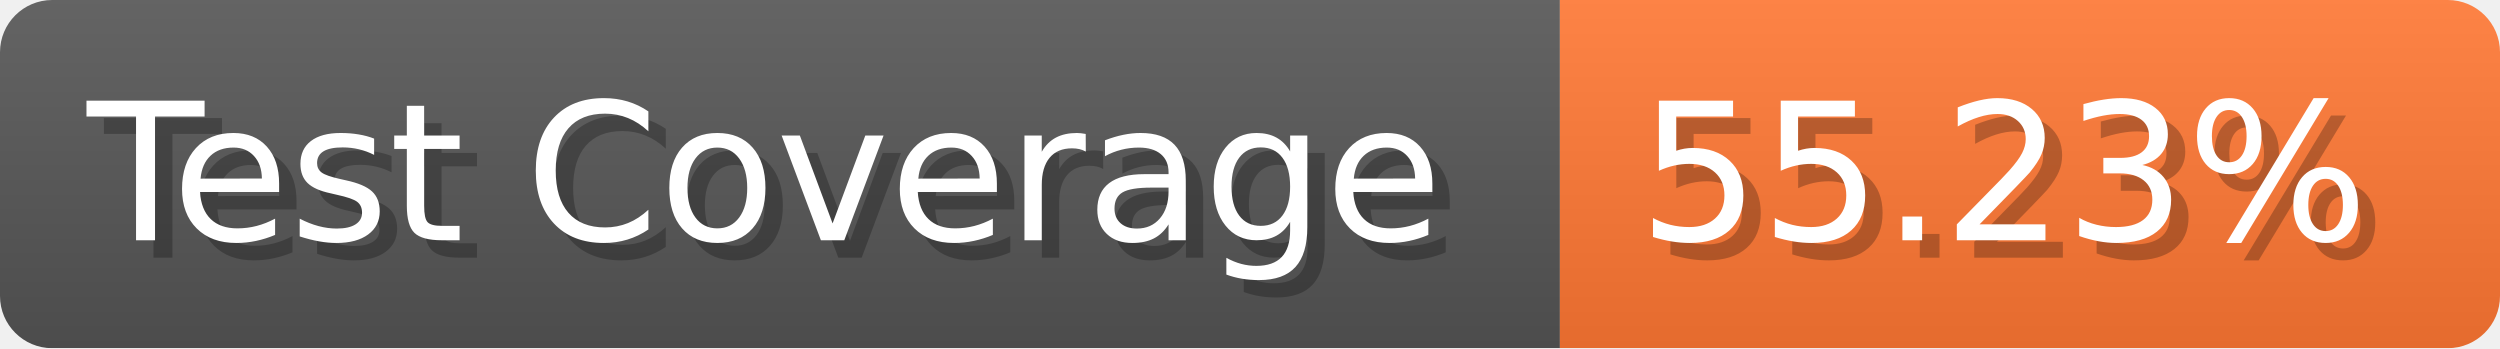
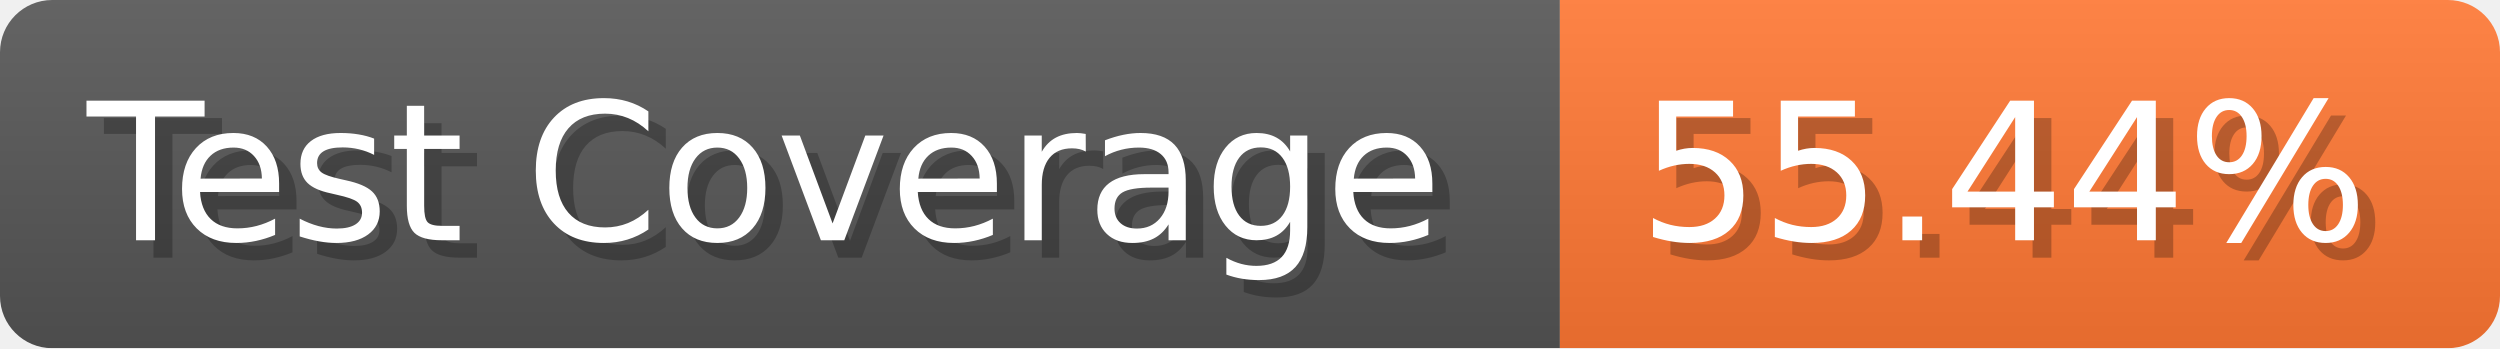
- <svg xmlns="http://www.w3.org/2000/svg" width="143.6" height="20" viewBox="0 0 1436 200" role="img" aria-label="Test Coverage: 55.23%">
+ <svg xmlns="http://www.w3.org/2000/svg" width="143.6" height="20" viewBox="0 0 1436 200" role="img" aria-label="Test Coverage: 55.44%">
  <linearGradient id="a" x2="0" y2="100%">
    <stop offset="0" stop-opacity=".1" stop-color="#EEE" />
    <stop offset="1" stop-opacity=".1" />
  </linearGradient>
  <mask id="m">
    <rect width="1436" height="200" rx="30" fill="#FFF" />
  </mask>
  <g mask="url(#m)">
    <rect width="896" height="200" fill="#555" />
    <rect width="540" height="200" fill="#F73" x="896" />
    <rect width="1436" height="200" fill="url(#a)" />
  </g>
  <g aria-hidden="true" fill="#fff" text-anchor="start" font-family="Verdana,DejaVu Sans,sans-serif" font-size="110">
    <text x="60" y="148" textLength="796" fill="#000" opacity="0.25">Test Coverage</text>
    <text x="50" y="138" textLength="796">Test Coverage</text>
-     <text x="951" y="148" textLength="440" fill="#000" opacity="0.25">55.23%</text>
-     <text x="941" y="138" textLength="440">55.23%</text>
+     <text x="951" y="148" textLength="440" fill="#000" opacity="0.25">55.44%</text>
+     <text x="941" y="138" textLength="440">55.44%</text>
  </g>
</svg>
